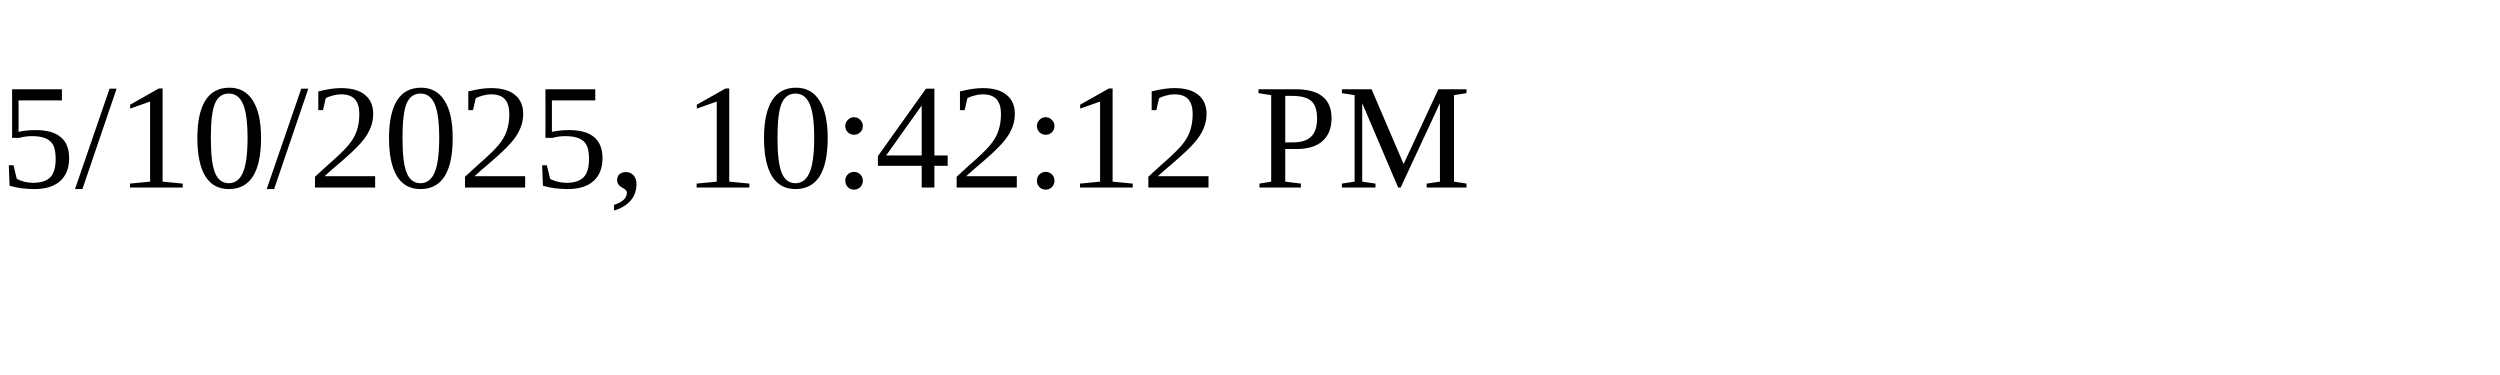
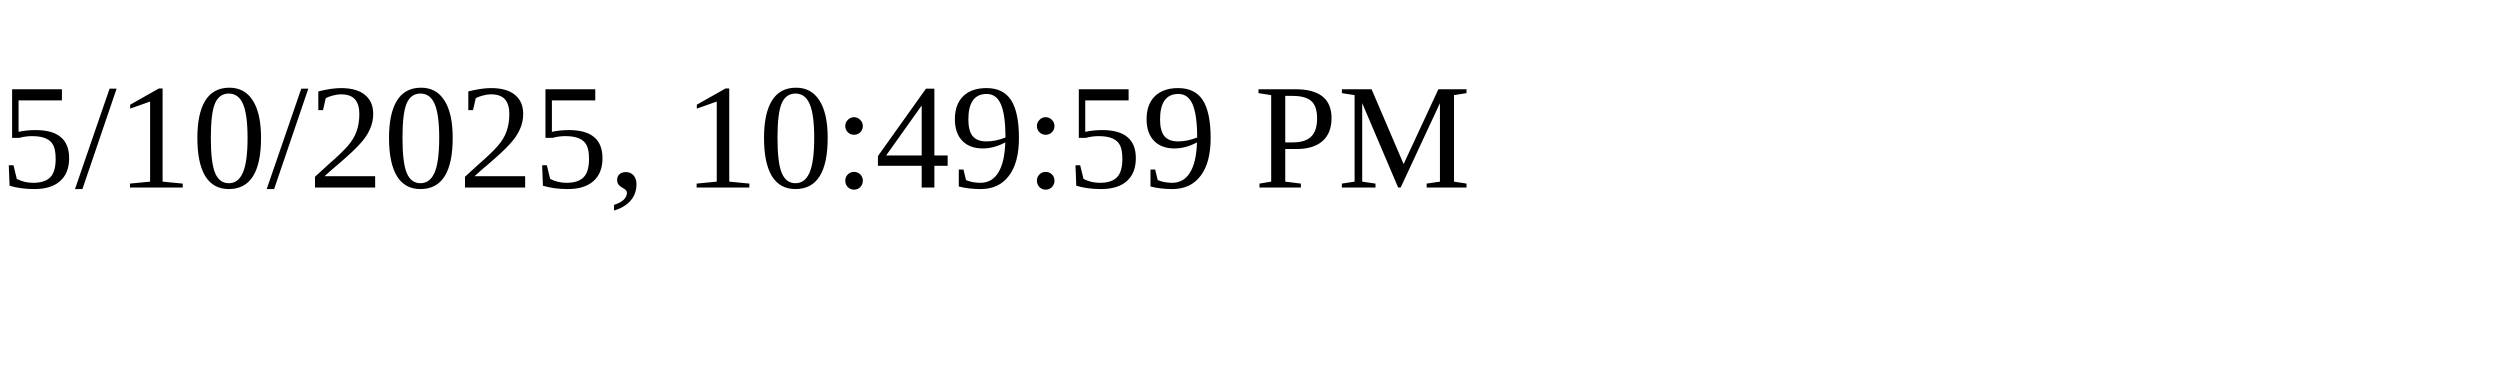
<svg xmlns="http://www.w3.org/2000/svg" height="30" width="200">
-   <text x="0" y="15">5/10/2025, 10:42:12 PM</text>
+   <text x="0" y="15">5/10/2025, 10:49:59 PM</text>
</svg>
